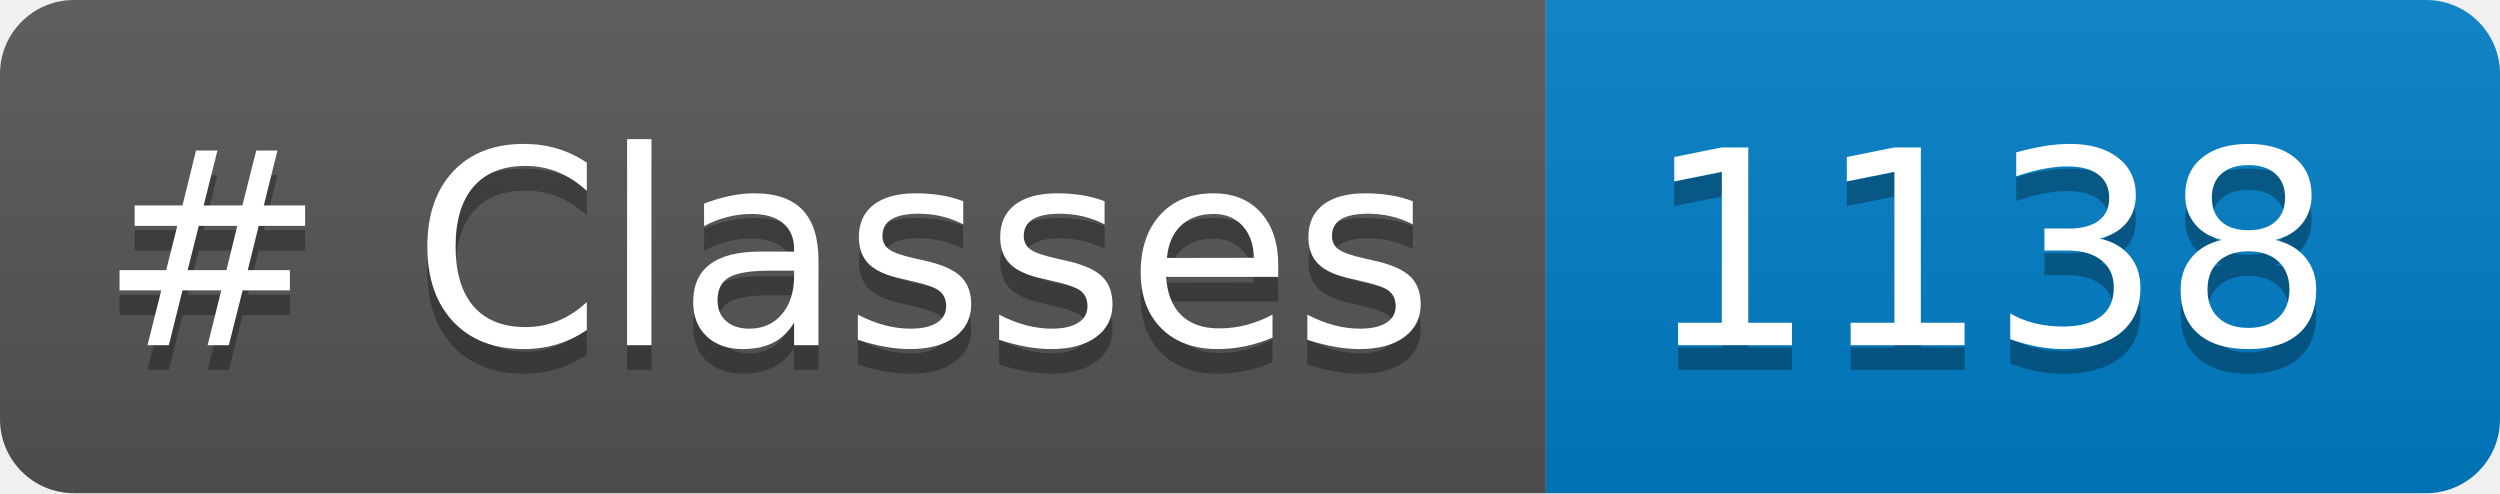
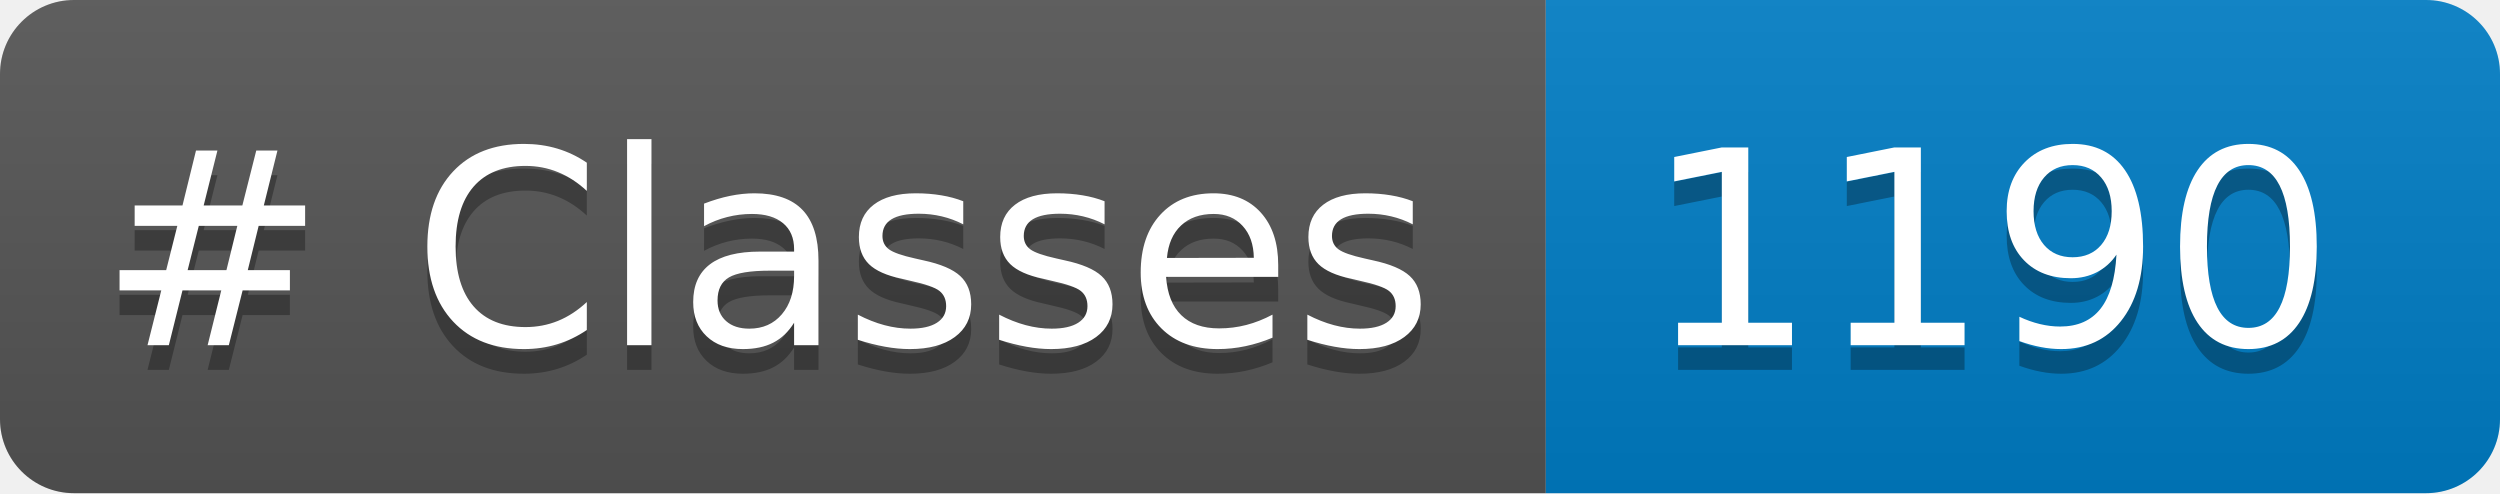
<svg xmlns="http://www.w3.org/2000/svg" width="101.383" height="20" role="img" aria-label="languages: 5">
  <linearGradient id="s" x2="0" y2="100%">
    <stop offset="0" stop-color="#bbb" stop-opacity=".1" />
    <stop offset="1" stop-opacity=".1" />
  </linearGradient>
  <clipPath id="r">
    <rect width="101.383" height="20" rx="3" fill="#fff" />
  </clipPath>
  <g clip-path="url(#r)">
    <rect width="62.688" height="20" fill="#555" />
    <rect x="62.688" width="38.695" height="20" fill="#007ec6" />
    <rect width="101.383" height="20" fill="url(#s)" />
  </g>
  <g fill="#FFF" text-anchor="center" font-family="Verdana,Geneva,DejaVu Sans,sans-serif" text-rendering="geometricPrecision" font-size="110">
    <text aria-hidden="true" x="40" y="150" fill="#010101" fill-opacity=".3" transform="scale(.1)" textLength="526.875"># Classes</text>
    <text x="40" y="140" transform="scale(.1)" fill="#FFF" textLength="526.875"># Classes</text>
-     <text aria-hidden="true" x="666.875" y="150" fill="#010101" fill-opacity=".3" transform="scale(.1)" textLength="266.953">1138</text>
-     <text x="666.875" y="140" transform="scale(.1)" fill="#FFF" textLength="266.953">1138</text>
+     <text aria-hidden="true" x="666.875" y="150" fill="#010101" fill-opacity=".3" transform="scale(.1)" textLength="266.953">1190</text>
+     <text x="666.875" y="140" transform="scale(.1)" fill="#FFF" textLength="266.953">1190</text>
  </g>
</svg>
